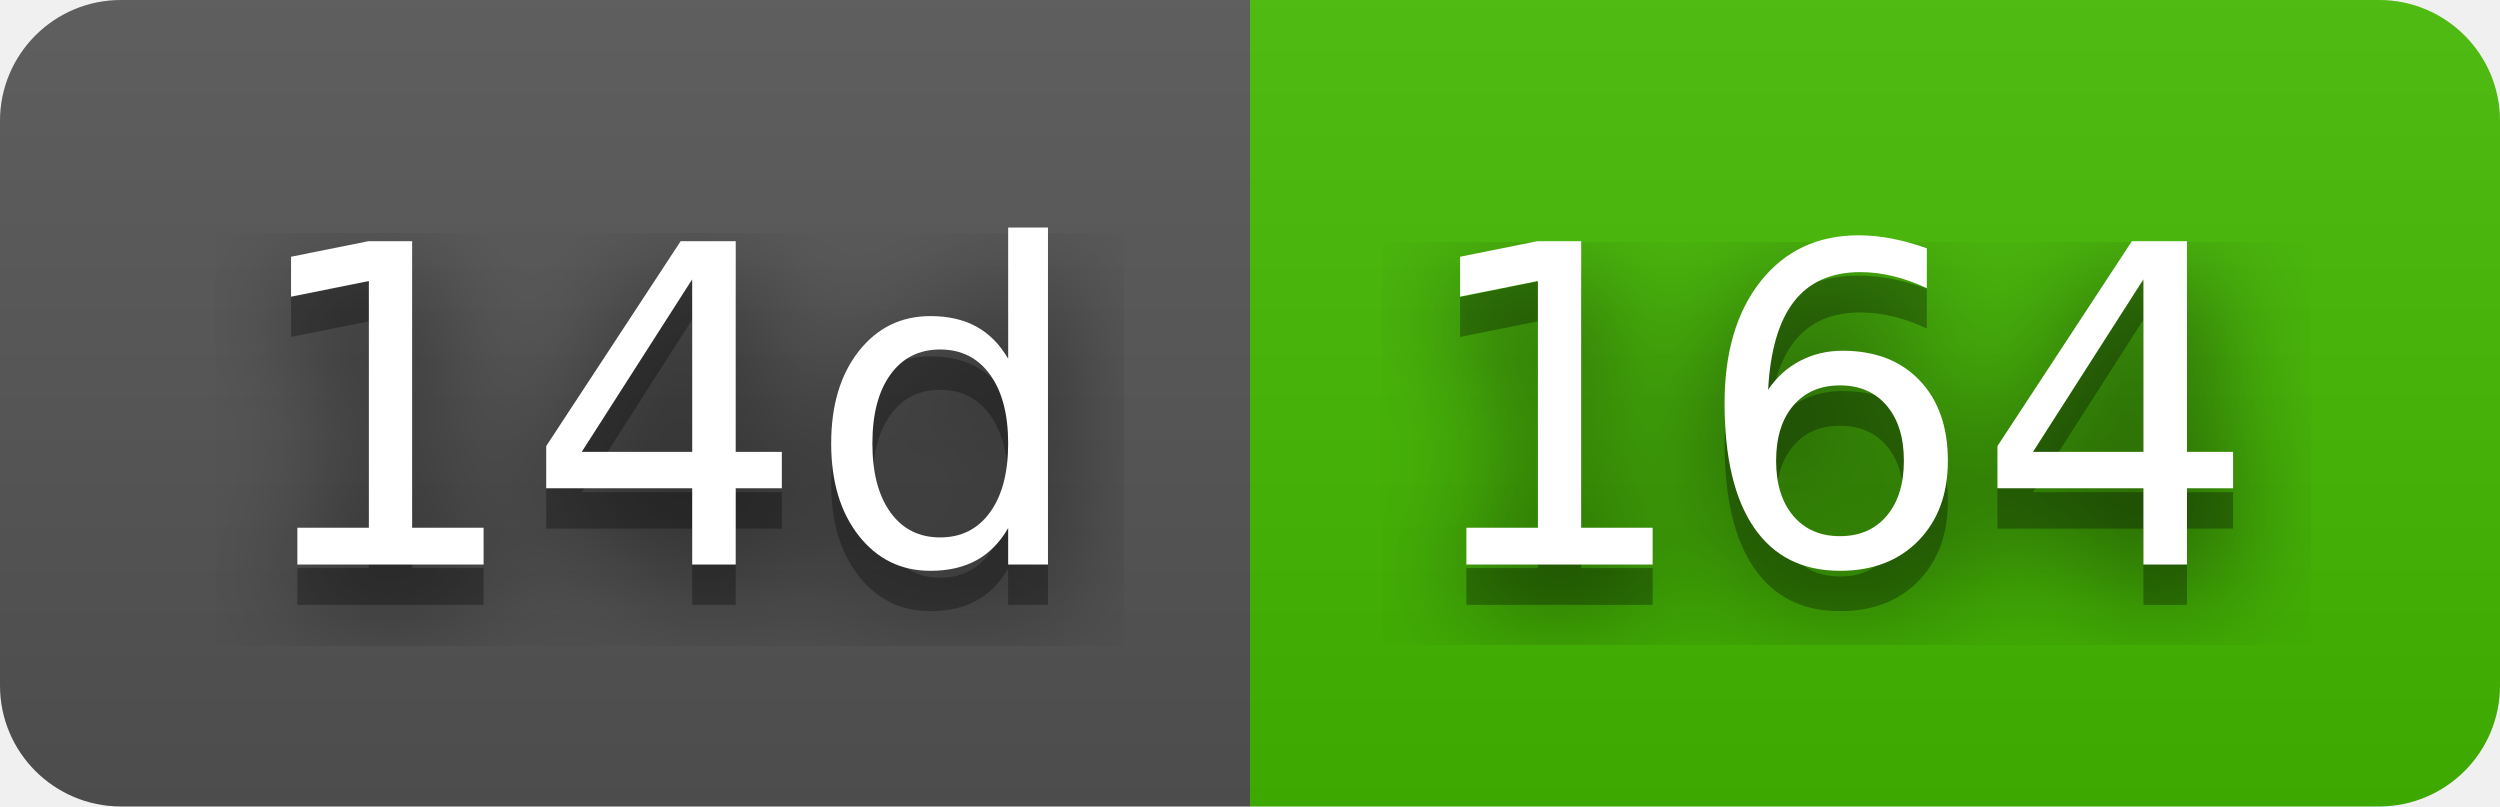
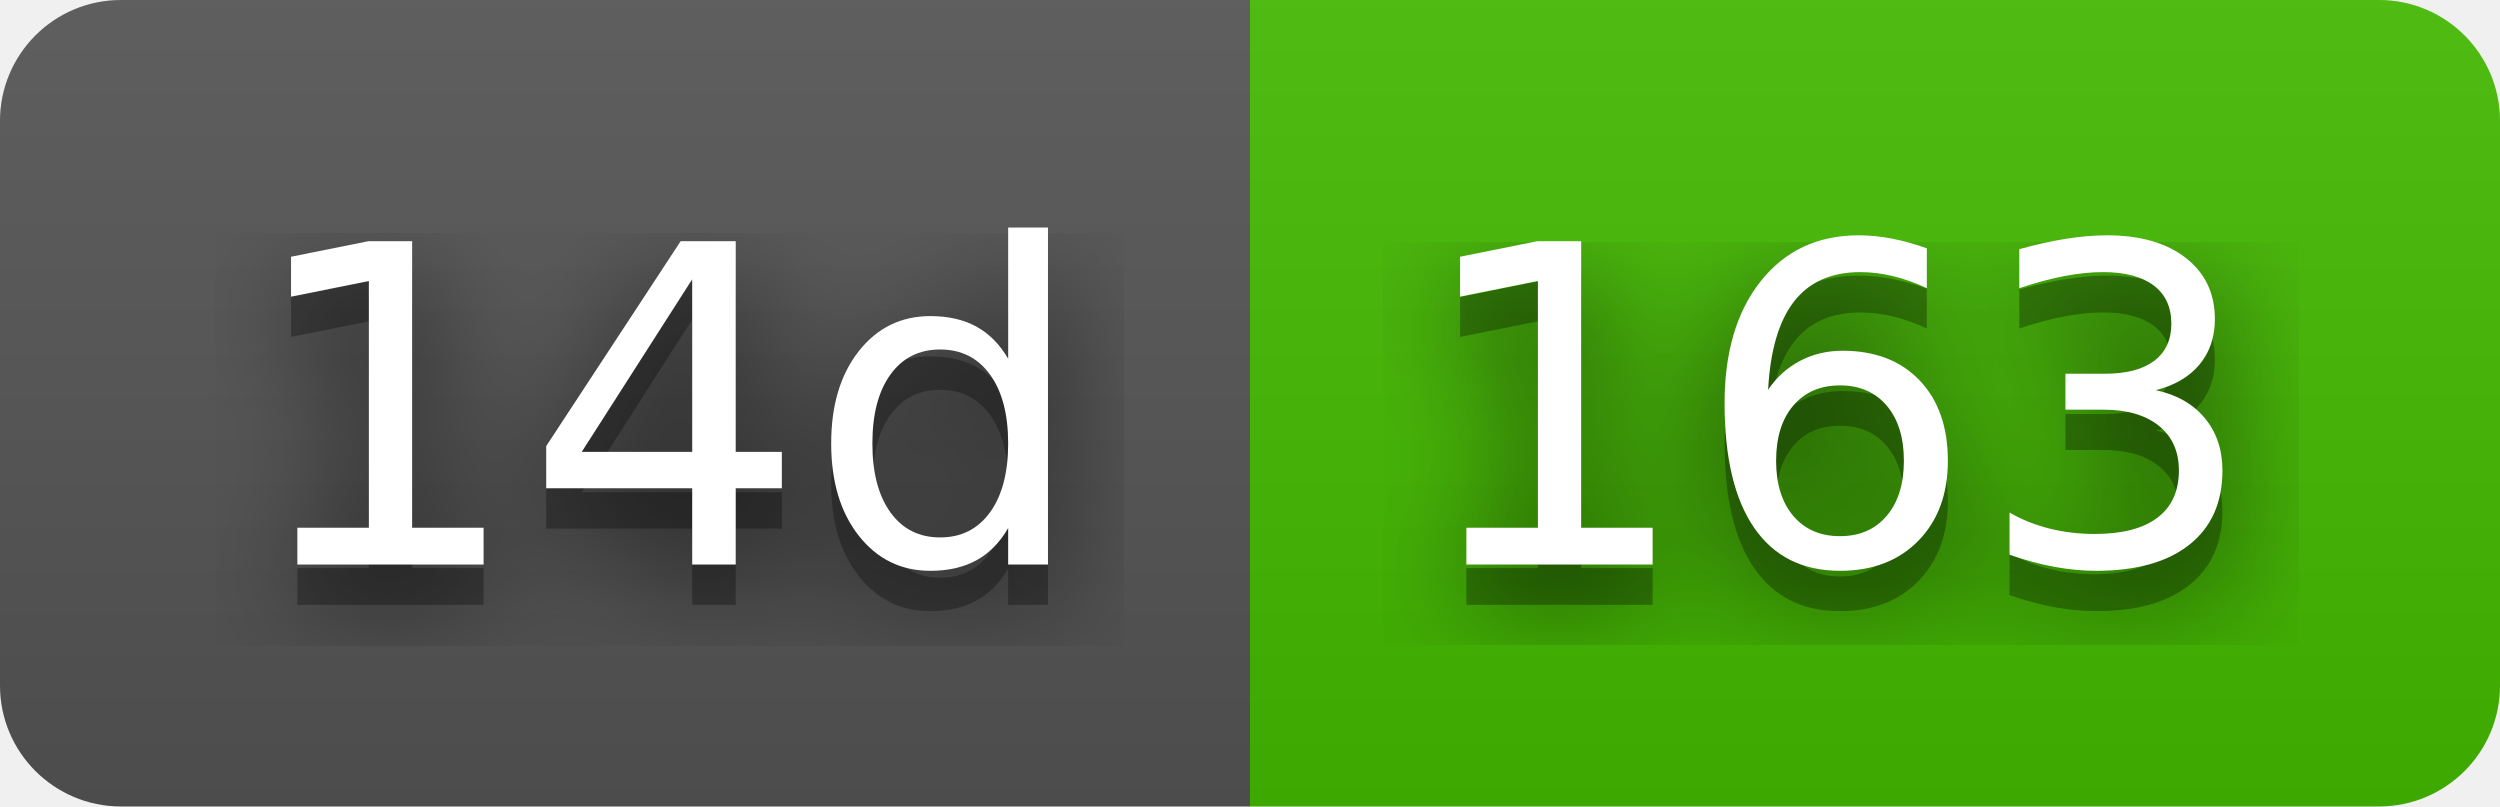
- <svg xmlns="http://www.w3.org/2000/svg" width="62" height="20" role="img" aria-label="14d: 164">
+ <svg xmlns="http://www.w3.org/2000/svg" width="62" height="20" role="img" aria-label="14d: 163">
  <filter id="blur">
    <feGaussianBlur stdDeviation="16" />
  </filter>
  <linearGradient id="s" x2="0" y2="100%">
    <stop offset="0" stop-color="#bbb" stop-opacity=".1" />
    <stop offset="1" stop-opacity=".1" />
  </linearGradient>
  <clipPath id="r">
    <rect width="62" height="20" rx="3" />
  </clipPath>
  <g clip-path="url(#r)">
    <rect width="31" height="20" fill="#555" />
    <rect x="31" width="31" height="20" fill="#4b0" />
    <rect width="62" height="20" fill="url(#s)" />
  </g>
  <g fill="#fff" text-anchor="middle" font-family="Verdana,Geneva,DejaVu Sans,sans-serif" text-rendering="geometricPrecision" font-size="110">
    <g transform="scale(.1)">
      <g aria-hidden="true" fill="#010101">
        <text x="165" y="150" fill-opacity=".8" filter="url(#blur)" textLength="210">14d</text>
        <text x="165" y="150" fill-opacity=".3" textLength="210">14d</text>
      </g>
      <text x="165" y="140" textLength="210">14d</text>
    </g>
    <g transform="scale(.1)">
      <g aria-hidden="true" fill="#010101">
-         <text x="455" y="150" fill-opacity=".8" filter="url(#blur)" textLength="210">164</text>
-         <text x="455" y="150" fill-opacity=".3" textLength="210">164</text>
+         <text x="455" y="150" fill-opacity=".8" filter="url(#blur)" textLength="210">163</text>
+         <text x="455" y="150" fill-opacity=".3" textLength="210">163</text>
      </g>
-       <text x="455" y="140" textLength="210">164</text>
+       <text x="455" y="140" textLength="210">163</text>
    </g>
  </g>
</svg>
